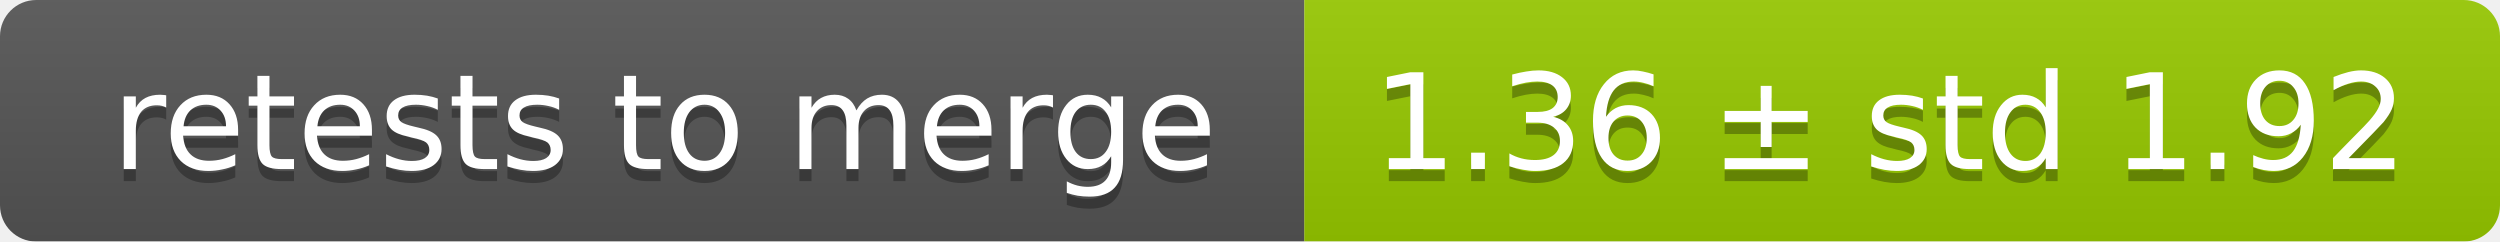
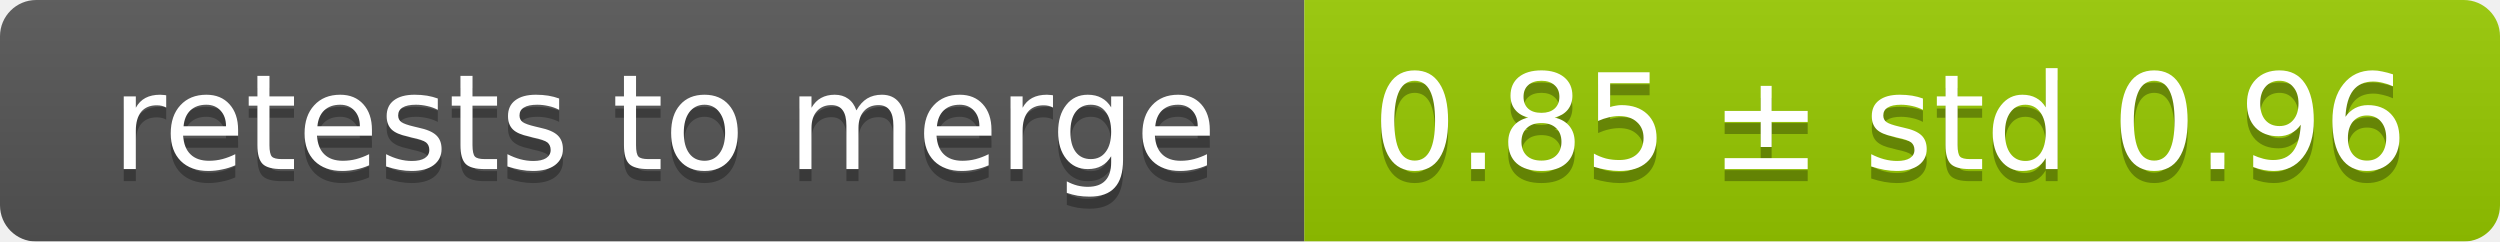
<svg xmlns="http://www.w3.org/2000/svg" width="207" height="20">
  <linearGradient id="smooth" x2="0" y2="100%">
    <stop offset="0" stop-color="#bbb" stop-opacity=".1" />
    <stop offset="1" stop-opacity=".1" />
  </linearGradient>
  <mask id="round">
    <rect width="207" height="20" rx="3" fill="#fff" />
  </mask>
  <g mask="url(#round)">
    <rect width="108" height="20" fill="#555" />
    <rect x="108" width="99" height="20" fill="#97ca00" />
    <rect width="207" height="20" fill="url(#smooth)" />
  </g>
  <g fill="#fff" text-anchor="middle" font-family="DejaVu Sans,Verdana,Geneva,sans-serif" font-size="11">
    <text x="55" y="15" fill="#010101" fill-opacity=".3">retests to merge</text>
    <text x="55" y="14">retests to merge</text>
-     <text x="156.5" y="15" fill="#010101" fill-opacity=".3">1.36 ± std 1.92</text>
-     <text x="156.5" y="14">1.36 ± std 1.92</text>
+     <text x="156.5" y="15" fill="#010101" fill-opacity=".3">0.85 ± std 0.96</text>
+     <text x="156.5" y="14">0.85 ± std 0.96</text>
  </g>
</svg>
